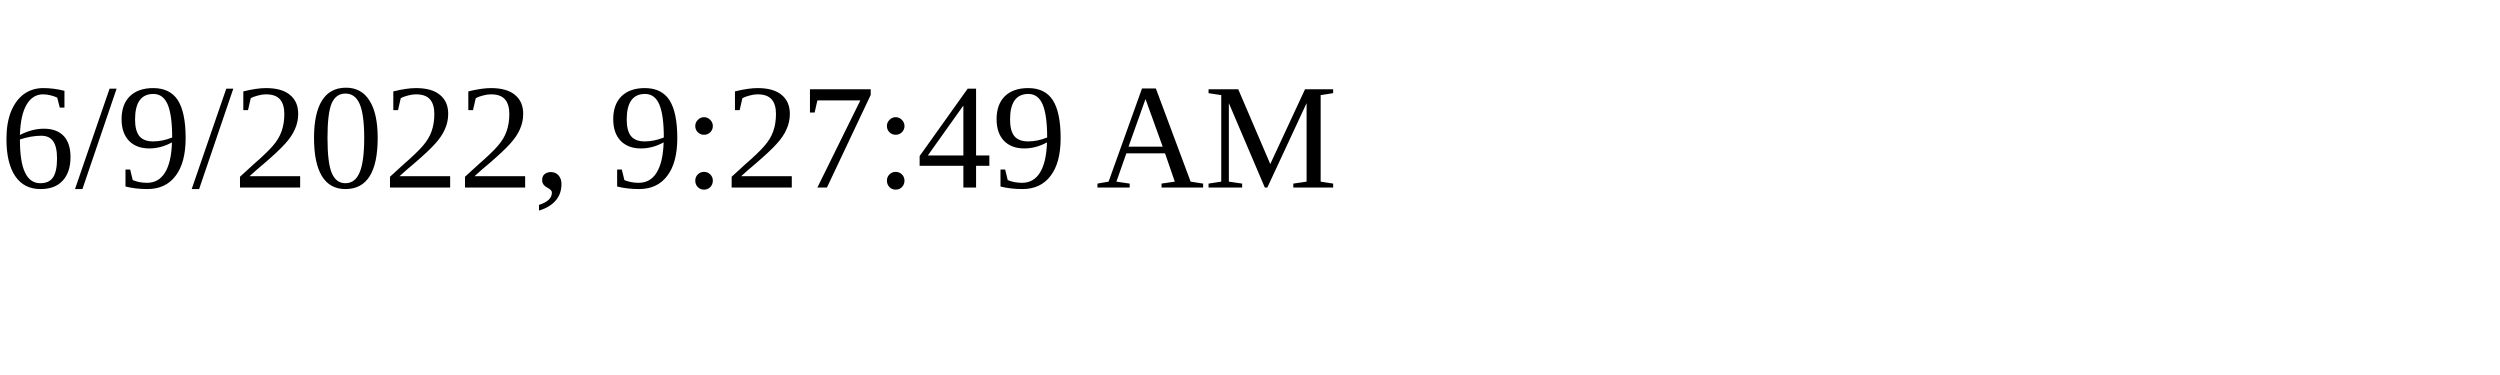
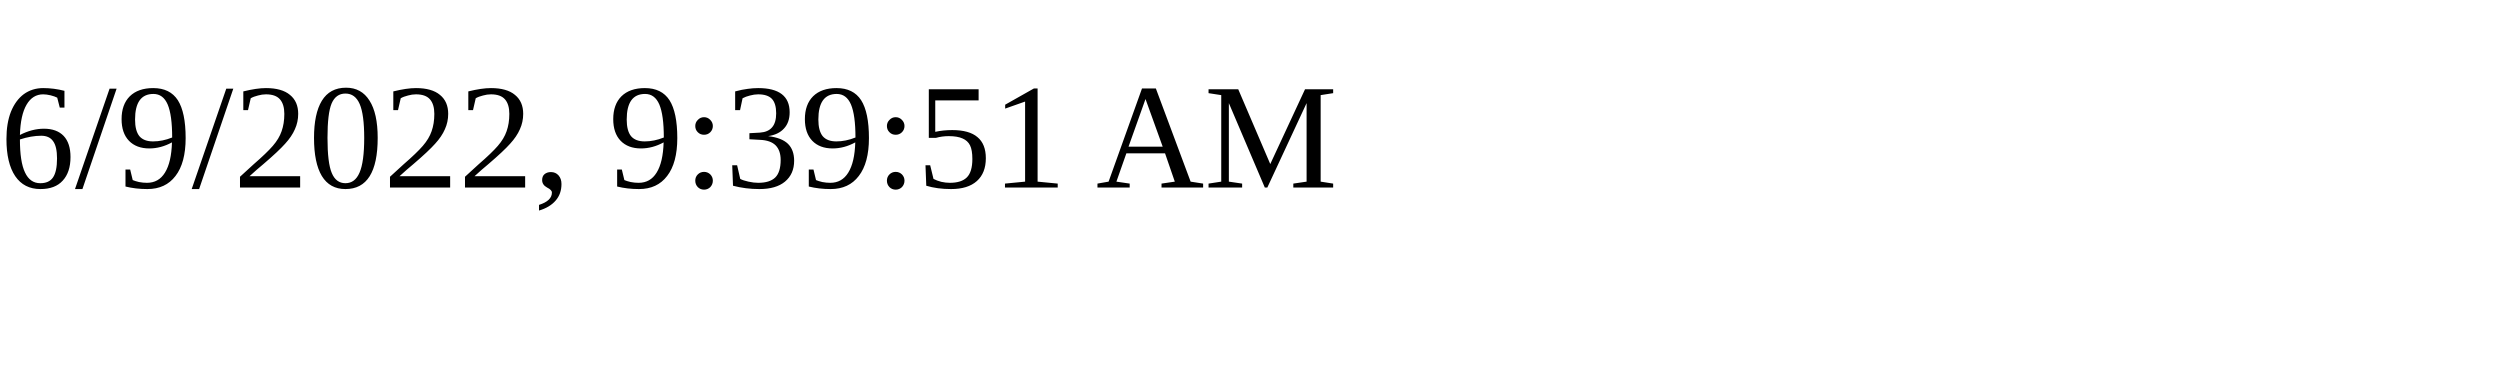
<svg xmlns="http://www.w3.org/2000/svg" height="30" width="200">
-   <text x="0" y="15">6/9/2022, 9:27:49 AM</text>
+   <text x="0" y="15">6/9/2022, 9:39:51 AM</text>
</svg>
